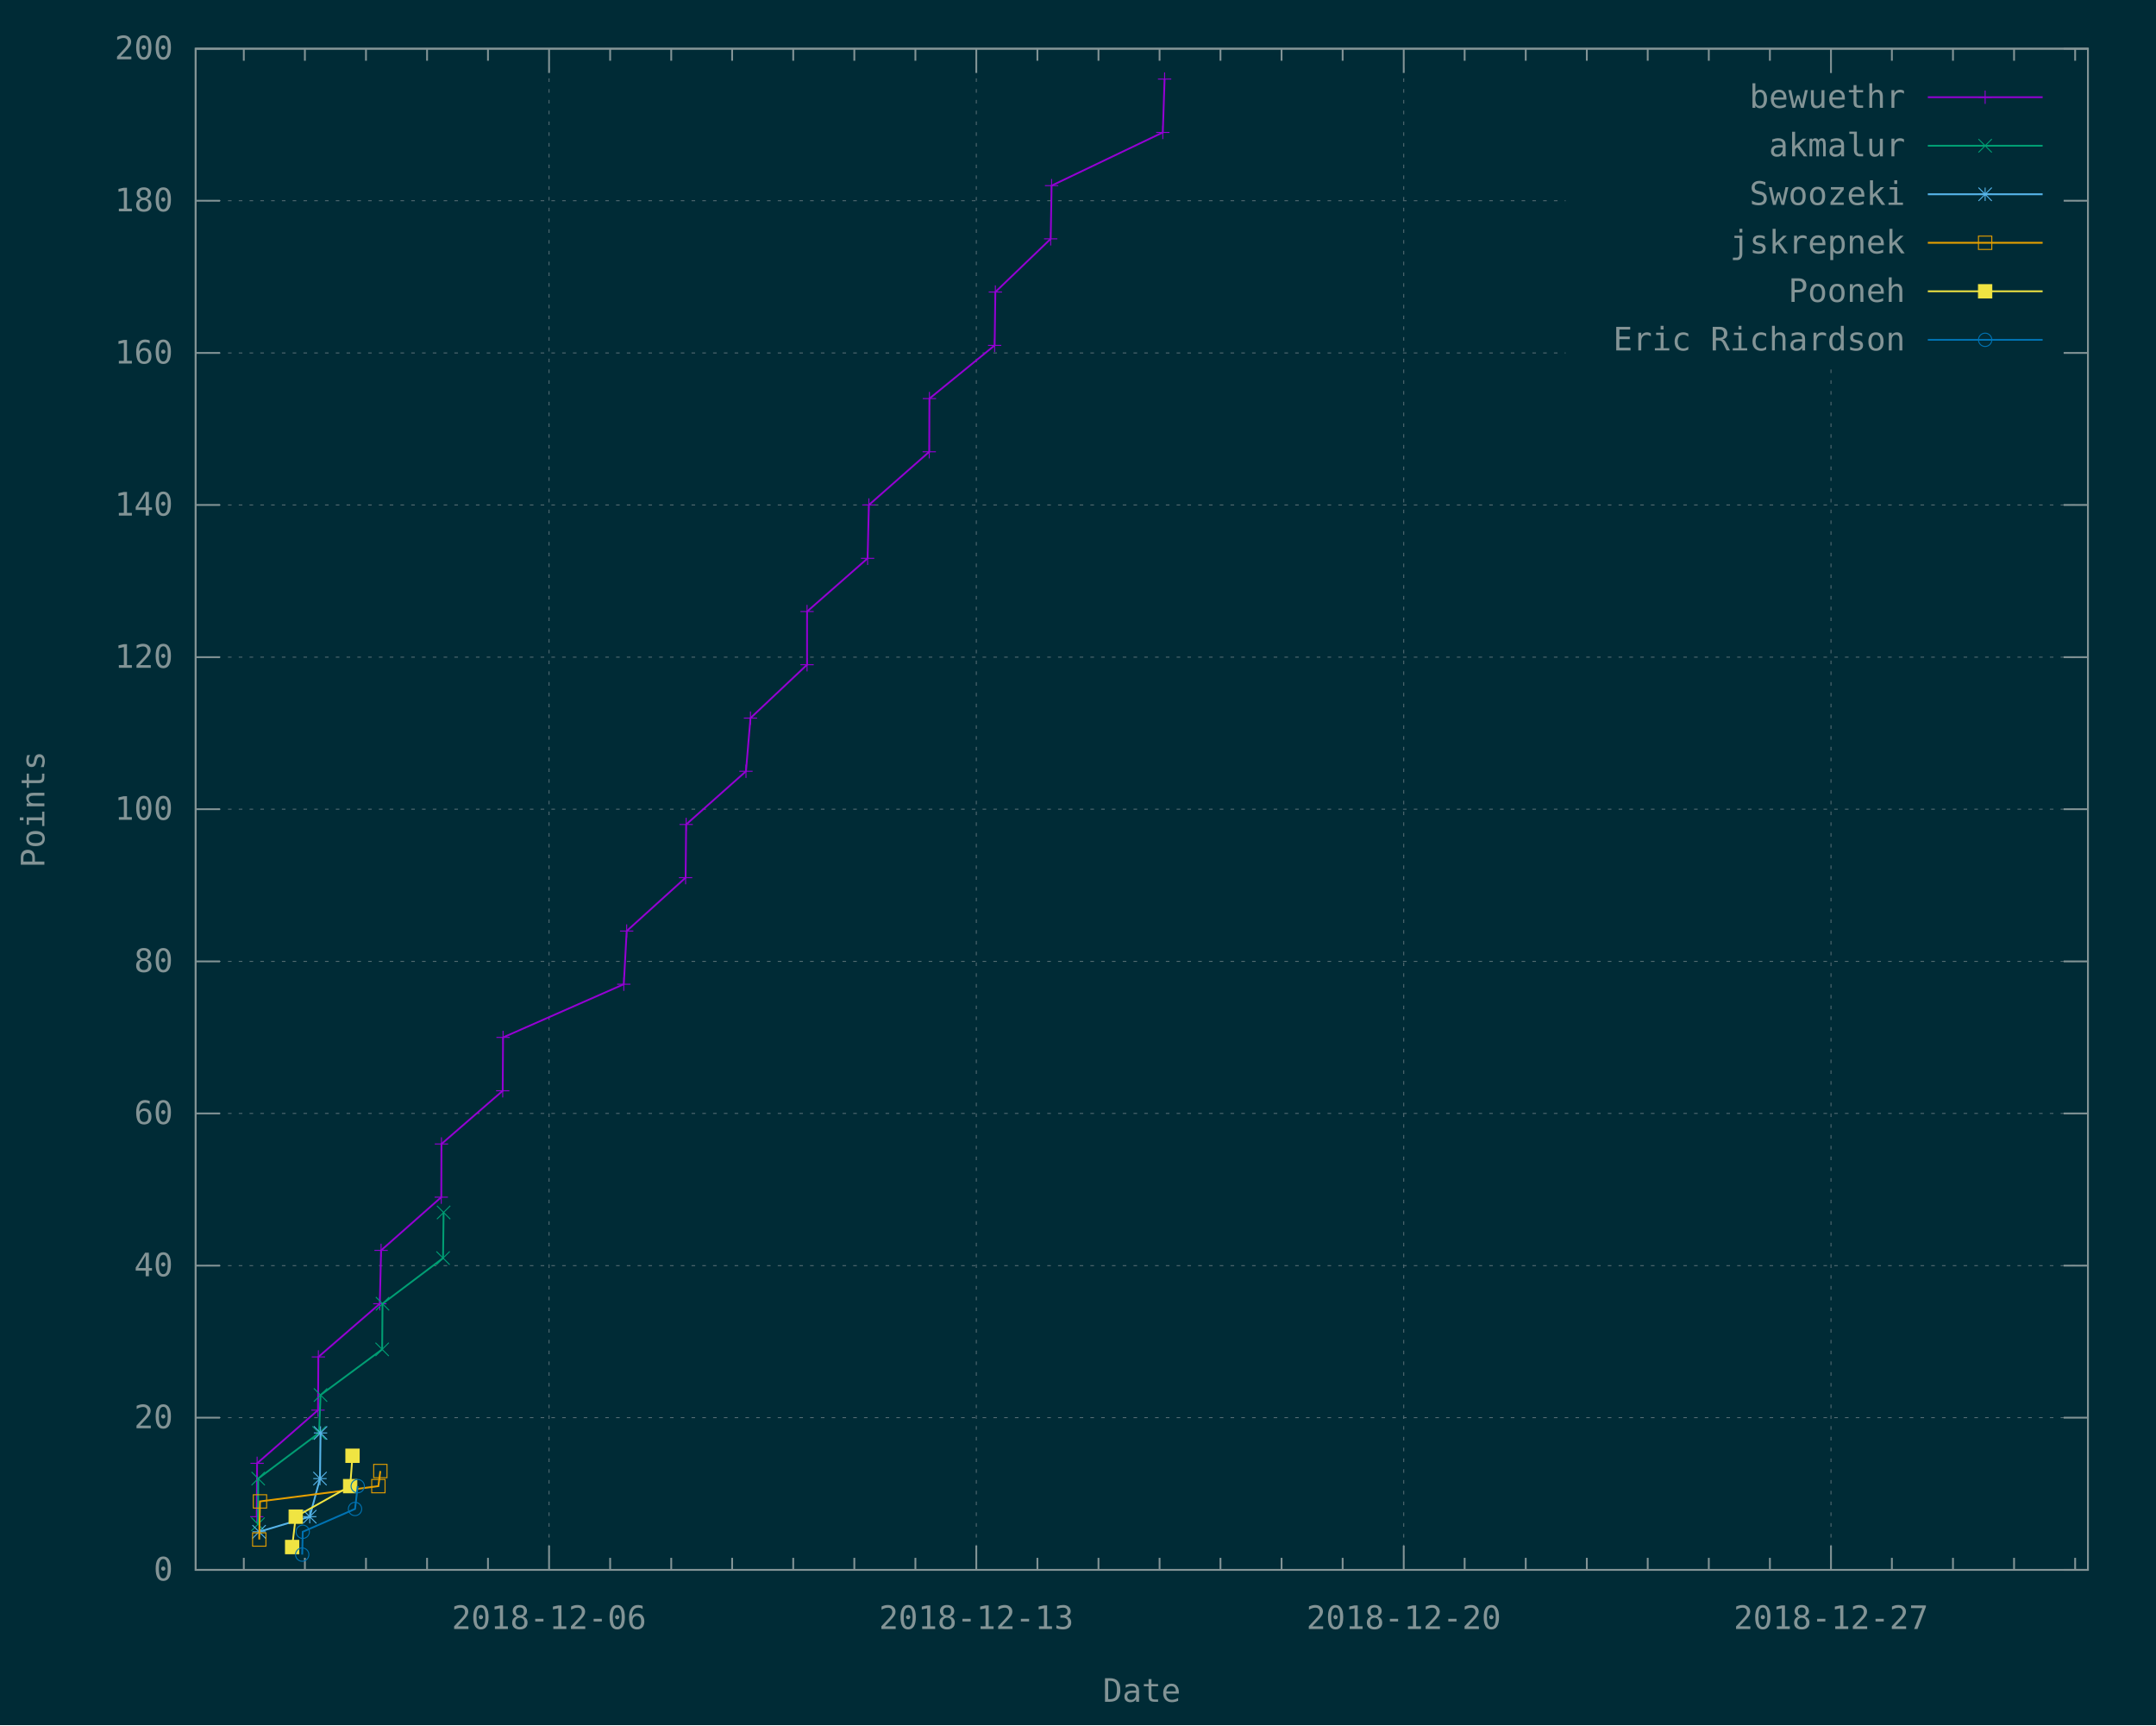
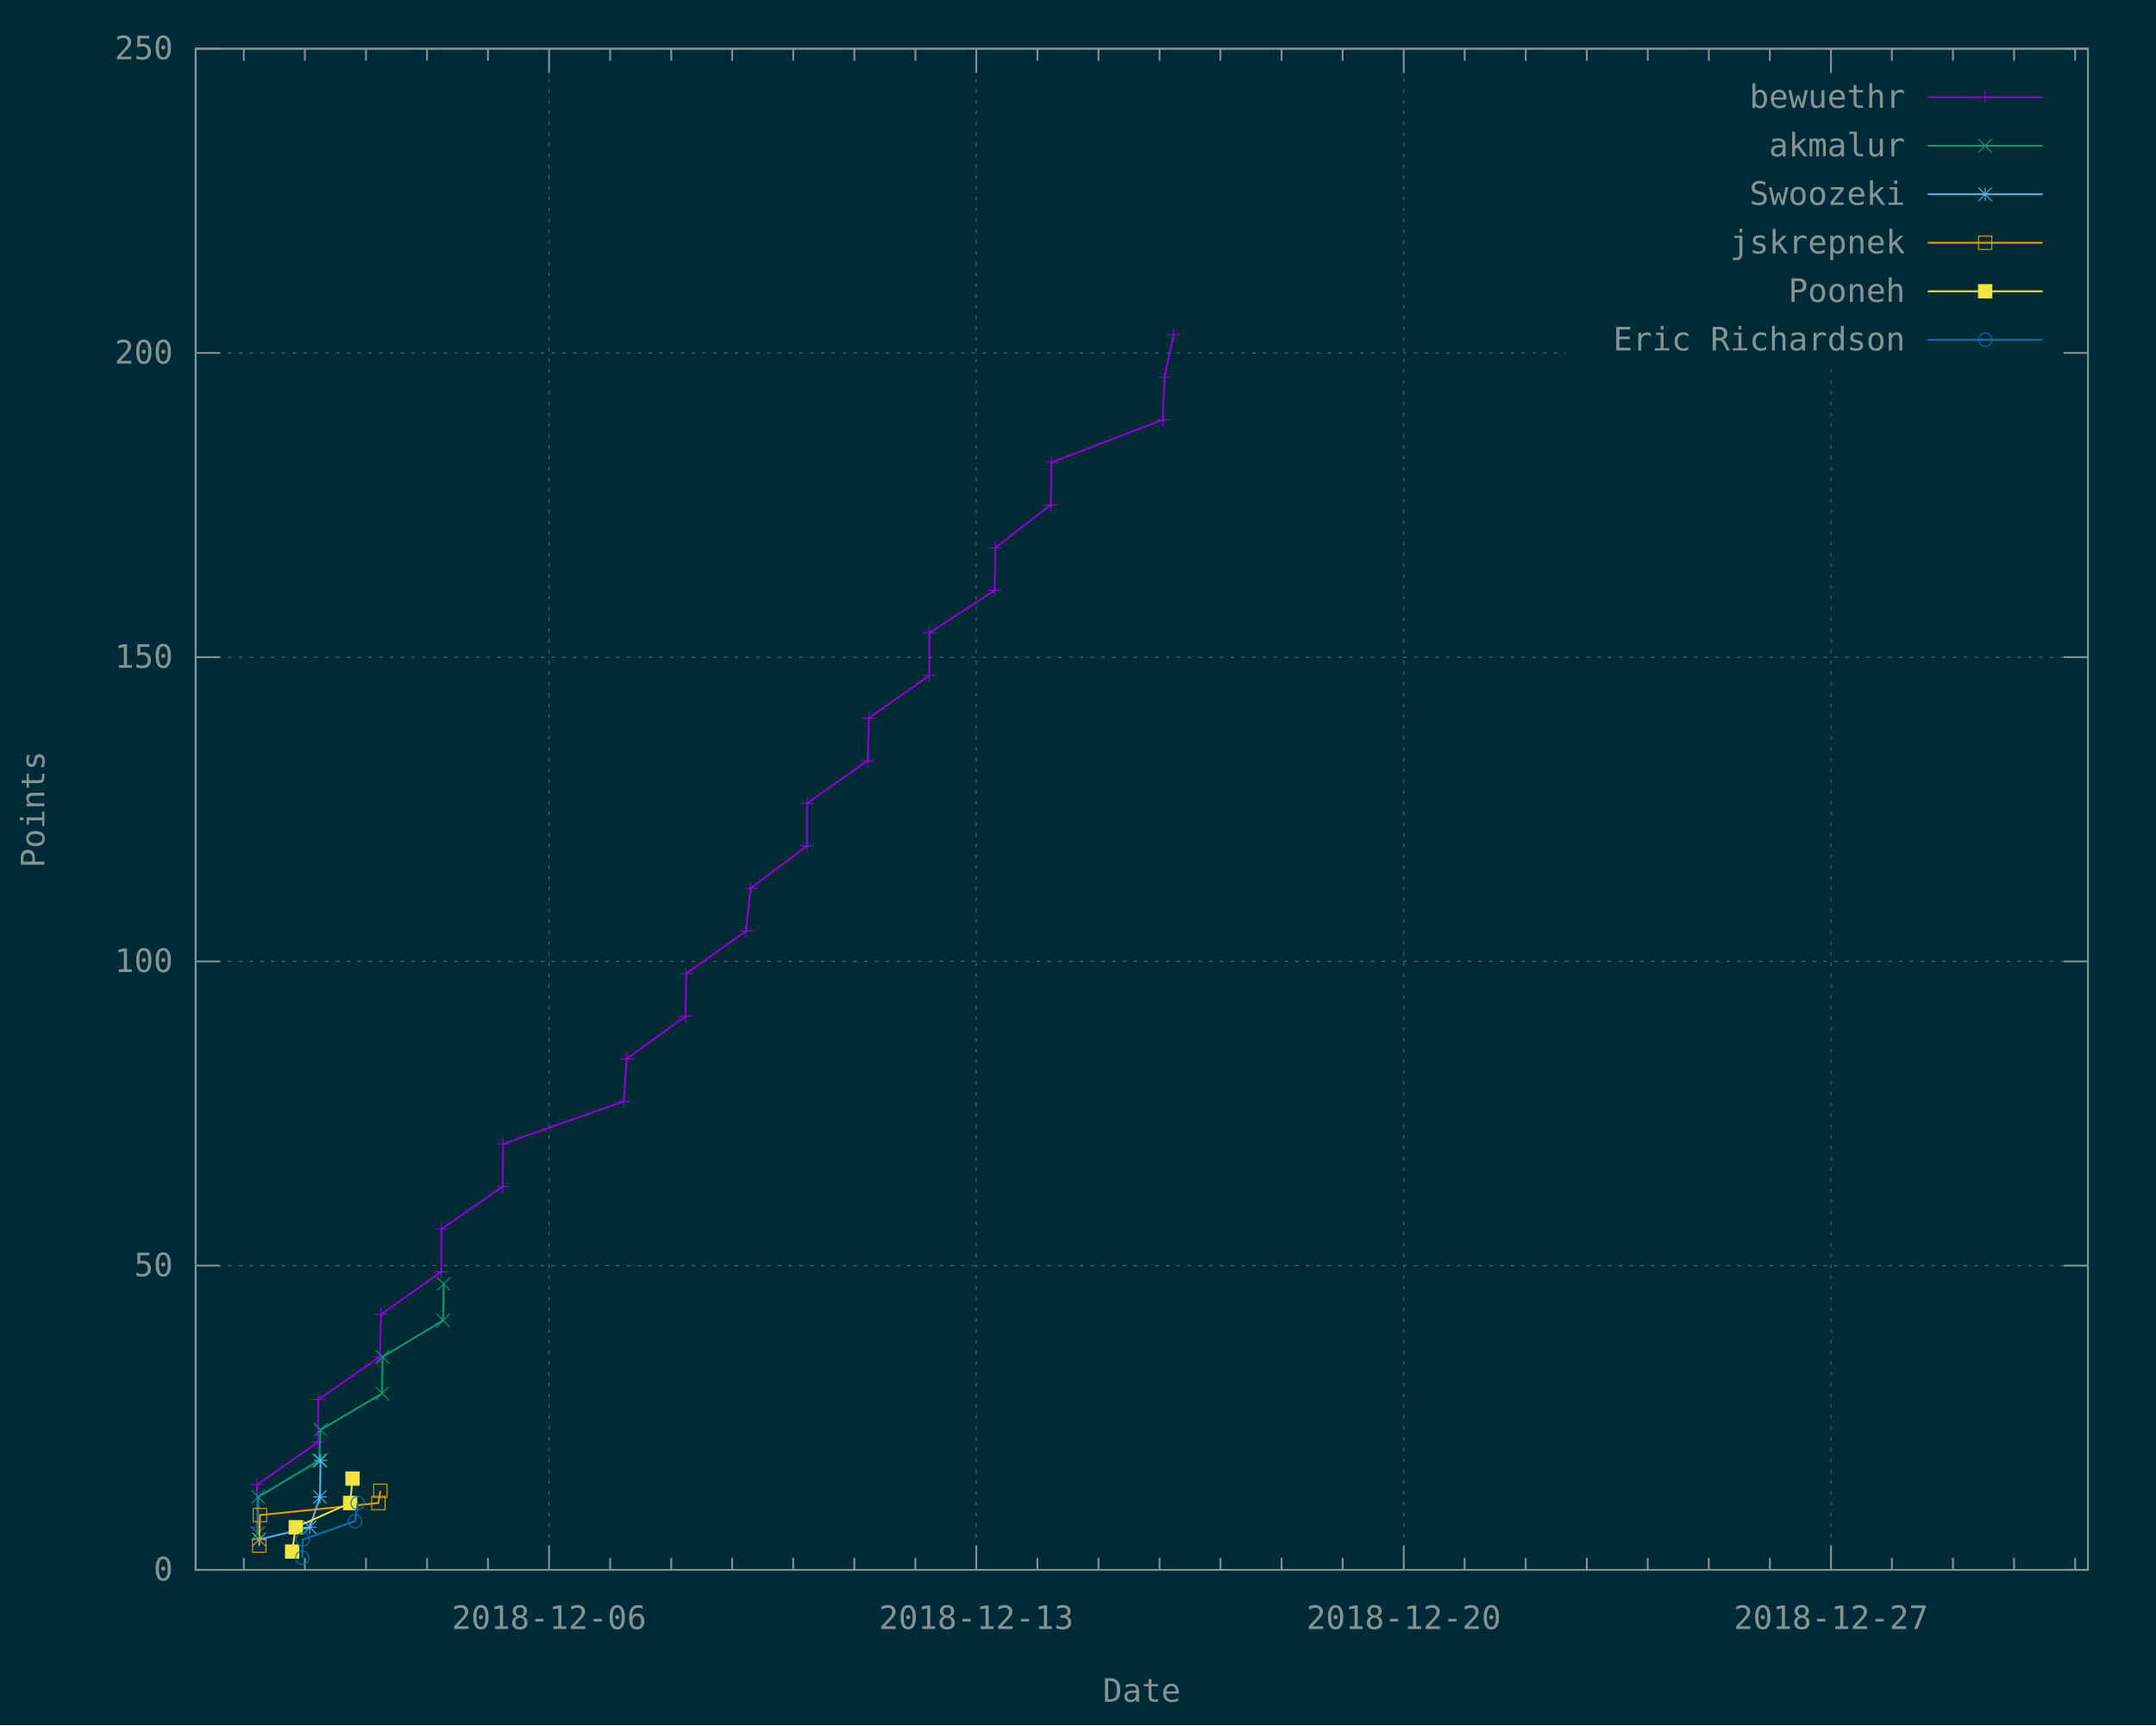
<svg xmlns="http://www.w3.org/2000/svg" xmlns:xlink="http://www.w3.org/1999/xlink" width="1200" height="960" viewBox="0 0 1200 960">
  <g id="gnuplot_canvas">
    <rect x="0" y="0" width="1200" height="960" fill="#002b36" />
    <defs>
      <circle id="gpDot" r="0.5" stroke-width="0.5" />
      <path id="gpPt0" stroke-width="0.148" stroke="currentColor" d="M-1,0 h2 M0,-1 v2" />
      <path id="gpPt1" stroke-width="0.148" stroke="currentColor" d="M-1,-1 L1,1 M1,-1 L-1,1" />
      <path id="gpPt2" stroke-width="0.148" stroke="currentColor" d="M-1,0 L1,0 M0,-1 L0,1 M-1,-1 L1,1 M-1,1 L1,-1" />
      <rect id="gpPt3" stroke-width="0.148" stroke="currentColor" x="-1" y="-1" width="2" height="2" />
      <rect id="gpPt4" stroke-width="0.148" stroke="currentColor" fill="currentColor" x="-1" y="-1" width="2" height="2" />
      <circle id="gpPt5" stroke-width="0.148" stroke="currentColor" cx="0" cy="0" r="1" />
      <use xlink:href="#gpPt5" id="gpPt6" fill="currentColor" stroke="none" />
      <path id="gpPt7" stroke-width="0.148" stroke="currentColor" d="M0,-1.33 L-1.33,0.67 L1.33,0.67 z" />
      <use xlink:href="#gpPt7" id="gpPt8" fill="currentColor" stroke="none" />
      <use xlink:href="#gpPt7" id="gpPt9" stroke="currentColor" transform="rotate(180)" />
      <use xlink:href="#gpPt9" id="gpPt10" fill="currentColor" stroke="none" />
      <use xlink:href="#gpPt3" id="gpPt11" stroke="currentColor" transform="rotate(45)" />
      <use xlink:href="#gpPt11" id="gpPt12" fill="currentColor" stroke="none" />
      <path id="gpPt13" stroke-width="0.148" stroke="currentColor" d="M0,1.330 L1.265,0.411 L0.782,-1.067 L-0.782,-1.076 L-1.265,0.411 z" />
      <use xlink:href="#gpPt13" id="gpPt14" fill="currentColor" stroke="none" />
      <filter id="textbox" filterUnits="objectBoundingBox" x="0" y="0" height="1" width="1">
        <feFlood flood-color="#002B36" flood-opacity="1" result="bgnd" />
        <feComposite in="SourceGraphic" in2="bgnd" operator="atop" />
      </filter>
      <filter id="greybox" filterUnits="objectBoundingBox" x="0" y="0" height="1" width="1">
        <feFlood flood-color="lightgrey" flood-opacity="1" result="grey" />
        <feComposite in="SourceGraphic" in2="grey" operator="atop" />
      </filter>
    </defs>
    <g fill="none" color="#002B36" stroke="currentColor" stroke-width="1.00" stroke-linecap="butt" stroke-linejoin="miter">
</g>
    <g fill="none" color="black" stroke="currentColor" stroke-width="1.00" stroke-linecap="butt" stroke-linejoin="miter">
</g>
    <g fill="none" color="black" stroke="rgb(131, 148, 150)" stroke-width="0.50" stroke-linecap="butt" stroke-linejoin="miter">
</g>
    <g fill="none" color="gray" stroke="currentColor" stroke-width="0.50" stroke-linecap="butt" stroke-linejoin="miter">
      <path stroke="rgb( 88, 110, 117)" stroke-dasharray="2,4" class="gridline" d="M108.9,873.6 L1162.1,873.6  " />
    </g>
    <g fill="none" color="gray" stroke="rgb( 88, 110, 117)" stroke-width="1.00" stroke-linecap="butt" stroke-linejoin="miter">
</g>
    <g fill="none" color="black" stroke="currentColor" stroke-width="1.00" stroke-linecap="butt" stroke-linejoin="miter">
      <path stroke="rgb(131, 148, 150)" d="M108.9,873.6 L122.4,873.6 M1162.1,873.6 L1148.6,873.6  " />
      <g transform="translate(96.3,879.5)" stroke="none" fill="rgb(131,148,150)" font-family="Inconsolata" font-size="18.00" text-anchor="end">
        <text>
          <tspan font-family="Inconsolata"> 0</tspan>
        </text>
      </g>
    </g>
    <g fill="none" color="black" stroke="currentColor" stroke-width="1.00" stroke-linecap="butt" stroke-linejoin="miter">
</g>
    <g fill="none" color="black" stroke="rgb(131, 148, 150)" stroke-width="0.50" stroke-linecap="butt" stroke-linejoin="miter">
</g>
    <g fill="none" color="gray" stroke="currentColor" stroke-width="0.50" stroke-linecap="butt" stroke-linejoin="miter">
-       <path stroke="rgb( 88, 110, 117)" stroke-dasharray="2,4" class="gridline" d="M108.9,788.9 L1162.1,788.9  " />
-     </g>
-     <g fill="none" color="gray" stroke="rgb( 88, 110, 117)" stroke-width="1.00" stroke-linecap="butt" stroke-linejoin="miter">
- </g>
-     <g fill="none" color="black" stroke="currentColor" stroke-width="1.00" stroke-linecap="butt" stroke-linejoin="miter">
-       <path stroke="rgb(131, 148, 150)" d="M108.9,788.9 L122.4,788.9 M1162.1,788.9 L1148.6,788.9  " />
-       <g transform="translate(96.3,794.8)" stroke="none" fill="rgb(131,148,150)" font-family="Inconsolata" font-size="18.00" text-anchor="end">
-         <text>
-           <tspan font-family="Inconsolata"> 20</tspan>
-         </text>
-       </g>
-     </g>
-     <g fill="none" color="black" stroke="currentColor" stroke-width="1.00" stroke-linecap="butt" stroke-linejoin="miter">
- </g>
-     <g fill="none" color="black" stroke="rgb(131, 148, 150)" stroke-width="0.50" stroke-linecap="butt" stroke-linejoin="miter">
- </g>
-     <g fill="none" color="gray" stroke="currentColor" stroke-width="0.50" stroke-linecap="butt" stroke-linejoin="miter">
      <path stroke="rgb( 88, 110, 117)" stroke-dasharray="2,4" class="gridline" d="M108.9,704.3 L1162.1,704.3  " />
    </g>
    <g fill="none" color="gray" stroke="rgb( 88, 110, 117)" stroke-width="1.00" stroke-linecap="butt" stroke-linejoin="miter">
</g>
    <g fill="none" color="black" stroke="currentColor" stroke-width="1.00" stroke-linecap="butt" stroke-linejoin="miter">
      <path stroke="rgb(131, 148, 150)" d="M108.9,704.3 L122.4,704.3 M1162.1,704.3 L1148.6,704.3  " />
      <g transform="translate(96.3,710.2)" stroke="none" fill="rgb(131,148,150)" font-family="Inconsolata" font-size="18.00" text-anchor="end">
        <text>
-           <tspan font-family="Inconsolata"> 40</tspan>
-         </text>
-       </g>
-     </g>
-     <g fill="none" color="black" stroke="currentColor" stroke-width="1.00" stroke-linecap="butt" stroke-linejoin="miter">
- </g>
-     <g fill="none" color="black" stroke="rgb(131, 148, 150)" stroke-width="0.50" stroke-linecap="butt" stroke-linejoin="miter">
- </g>
-     <g fill="none" color="gray" stroke="currentColor" stroke-width="0.50" stroke-linecap="butt" stroke-linejoin="miter">
-       <path stroke="rgb( 88, 110, 117)" stroke-dasharray="2,4" class="gridline" d="M108.9,619.6 L1162.1,619.6  " />
-     </g>
-     <g fill="none" color="gray" stroke="rgb( 88, 110, 117)" stroke-width="1.00" stroke-linecap="butt" stroke-linejoin="miter">
- </g>
-     <g fill="none" color="black" stroke="currentColor" stroke-width="1.00" stroke-linecap="butt" stroke-linejoin="miter">
-       <path stroke="rgb(131, 148, 150)" d="M108.9,619.6 L122.4,619.6 M1162.1,619.6 L1148.6,619.6  " />
-       <g transform="translate(96.3,625.5)" stroke="none" fill="rgb(131,148,150)" font-family="Inconsolata" font-size="18.00" text-anchor="end">
-         <text>
-           <tspan font-family="Inconsolata"> 60</tspan>
+           <tspan font-family="Inconsolata"> 50</tspan>
        </text>
      </g>
    </g>
    <g fill="none" color="black" stroke="currentColor" stroke-width="1.00" stroke-linecap="butt" stroke-linejoin="miter">
</g>
    <g fill="none" color="black" stroke="rgb(131, 148, 150)" stroke-width="0.50" stroke-linecap="butt" stroke-linejoin="miter">
</g>
    <g fill="none" color="gray" stroke="currentColor" stroke-width="0.50" stroke-linecap="butt" stroke-linejoin="miter">
      <path stroke="rgb( 88, 110, 117)" stroke-dasharray="2,4" class="gridline" d="M108.9,535.0 L1162.1,535.0  " />
    </g>
    <g fill="none" color="gray" stroke="rgb( 88, 110, 117)" stroke-width="1.00" stroke-linecap="butt" stroke-linejoin="miter">
</g>
    <g fill="none" color="black" stroke="currentColor" stroke-width="1.00" stroke-linecap="butt" stroke-linejoin="miter">
      <path stroke="rgb(131, 148, 150)" d="M108.9,535.0 L122.4,535.0 M1162.1,535.0 L1148.6,535.0  " />
      <g transform="translate(96.3,540.9)" stroke="none" fill="rgb(131,148,150)" font-family="Inconsolata" font-size="18.00" text-anchor="end">
        <text>
-           <tspan font-family="Inconsolata"> 80</tspan>
-         </text>
-       </g>
-     </g>
-     <g fill="none" color="black" stroke="currentColor" stroke-width="1.00" stroke-linecap="butt" stroke-linejoin="miter">
- </g>
-     <g fill="none" color="black" stroke="rgb(131, 148, 150)" stroke-width="0.50" stroke-linecap="butt" stroke-linejoin="miter">
- </g>
-     <g fill="none" color="gray" stroke="currentColor" stroke-width="0.50" stroke-linecap="butt" stroke-linejoin="miter">
-       <path stroke="rgb( 88, 110, 117)" stroke-dasharray="2,4" class="gridline" d="M108.9,450.3 L1162.1,450.3  " />
-     </g>
-     <g fill="none" color="gray" stroke="rgb( 88, 110, 117)" stroke-width="1.00" stroke-linecap="butt" stroke-linejoin="miter">
- </g>
-     <g fill="none" color="black" stroke="currentColor" stroke-width="1.00" stroke-linecap="butt" stroke-linejoin="miter">
-       <path stroke="rgb(131, 148, 150)" d="M108.9,450.3 L122.4,450.3 M1162.1,450.3 L1148.6,450.3  " />
-       <g transform="translate(96.3,456.2)" stroke="none" fill="rgb(131,148,150)" font-family="Inconsolata" font-size="18.00" text-anchor="end">
-         <text>
          <tspan font-family="Inconsolata"> 100</tspan>
        </text>
      </g>
    </g>
    <g fill="none" color="black" stroke="currentColor" stroke-width="1.00" stroke-linecap="butt" stroke-linejoin="miter">
</g>
    <g fill="none" color="black" stroke="rgb(131, 148, 150)" stroke-width="0.50" stroke-linecap="butt" stroke-linejoin="miter">
</g>
    <g fill="none" color="gray" stroke="currentColor" stroke-width="0.50" stroke-linecap="butt" stroke-linejoin="miter">
      <path stroke="rgb( 88, 110, 117)" stroke-dasharray="2,4" class="gridline" d="M108.9,365.7 L1162.1,365.7  " />
    </g>
    <g fill="none" color="gray" stroke="rgb( 88, 110, 117)" stroke-width="1.00" stroke-linecap="butt" stroke-linejoin="miter">
</g>
    <g fill="none" color="black" stroke="currentColor" stroke-width="1.00" stroke-linecap="butt" stroke-linejoin="miter">
      <path stroke="rgb(131, 148, 150)" d="M108.9,365.7 L122.4,365.7 M1162.1,365.7 L1148.6,365.7  " />
      <g transform="translate(96.3,371.6)" stroke="none" fill="rgb(131,148,150)" font-family="Inconsolata" font-size="18.00" text-anchor="end">
        <text>
-           <tspan font-family="Inconsolata"> 120</tspan>
-         </text>
-       </g>
-     </g>
-     <g fill="none" color="black" stroke="currentColor" stroke-width="1.00" stroke-linecap="butt" stroke-linejoin="miter">
- </g>
-     <g fill="none" color="black" stroke="rgb(131, 148, 150)" stroke-width="0.50" stroke-linecap="butt" stroke-linejoin="miter">
- </g>
-     <g fill="none" color="gray" stroke="currentColor" stroke-width="0.50" stroke-linecap="butt" stroke-linejoin="miter">
-       <path stroke="rgb( 88, 110, 117)" stroke-dasharray="2,4" class="gridline" d="M108.9,281.0 L1162.1,281.0  " />
-     </g>
-     <g fill="none" color="gray" stroke="rgb( 88, 110, 117)" stroke-width="1.00" stroke-linecap="butt" stroke-linejoin="miter">
- </g>
-     <g fill="none" color="black" stroke="currentColor" stroke-width="1.00" stroke-linecap="butt" stroke-linejoin="miter">
-       <path stroke="rgb(131, 148, 150)" d="M108.9,281.0 L122.4,281.0 M1162.1,281.0 L1148.6,281.0  " />
-       <g transform="translate(96.3,286.9)" stroke="none" fill="rgb(131,148,150)" font-family="Inconsolata" font-size="18.00" text-anchor="end">
-         <text>
-           <tspan font-family="Inconsolata"> 140</tspan>
+           <tspan font-family="Inconsolata"> 150</tspan>
        </text>
      </g>
    </g>
    <g fill="none" color="black" stroke="currentColor" stroke-width="1.00" stroke-linecap="butt" stroke-linejoin="miter">
</g>
    <g fill="none" color="black" stroke="rgb(131, 148, 150)" stroke-width="0.50" stroke-linecap="butt" stroke-linejoin="miter">
</g>
    <g fill="none" color="gray" stroke="currentColor" stroke-width="0.50" stroke-linecap="butt" stroke-linejoin="miter">
      <path stroke="rgb( 88, 110, 117)" stroke-dasharray="2,4" class="gridline" d="M108.9,196.4 L871.4,196.4 M1149.5,196.4 L1162.1,196.4  " />
    </g>
    <g fill="none" color="gray" stroke="rgb( 88, 110, 117)" stroke-width="1.00" stroke-linecap="butt" stroke-linejoin="miter">
</g>
    <g fill="none" color="black" stroke="currentColor" stroke-width="1.00" stroke-linecap="butt" stroke-linejoin="miter">
      <path stroke="rgb(131, 148, 150)" d="M108.9,196.4 L122.4,196.4 M1162.1,196.4 L1148.6,196.4  " />
      <g transform="translate(96.3,202.3)" stroke="none" fill="rgb(131,148,150)" font-family="Inconsolata" font-size="18.00" text-anchor="end">
        <text>
-           <tspan font-family="Inconsolata"> 160</tspan>
-         </text>
-       </g>
-     </g>
-     <g fill="none" color="black" stroke="currentColor" stroke-width="1.00" stroke-linecap="butt" stroke-linejoin="miter">
- </g>
-     <g fill="none" color="black" stroke="rgb(131, 148, 150)" stroke-width="0.50" stroke-linecap="butt" stroke-linejoin="miter">
- </g>
-     <g fill="none" color="gray" stroke="currentColor" stroke-width="0.50" stroke-linecap="butt" stroke-linejoin="miter">
-       <path stroke="rgb( 88, 110, 117)" stroke-dasharray="2,4" class="gridline" d="M108.9,111.7 L871.4,111.7 M1149.5,111.7 L1162.1,111.7  " />
-     </g>
-     <g fill="none" color="gray" stroke="rgb( 88, 110, 117)" stroke-width="1.00" stroke-linecap="butt" stroke-linejoin="miter">
- </g>
-     <g fill="none" color="black" stroke="currentColor" stroke-width="1.00" stroke-linecap="butt" stroke-linejoin="miter">
-       <path stroke="rgb(131, 148, 150)" d="M108.9,111.7 L122.4,111.7 M1162.1,111.7 L1148.6,111.7  " />
-       <g transform="translate(96.3,117.6)" stroke="none" fill="rgb(131,148,150)" font-family="Inconsolata" font-size="18.00" text-anchor="end">
-         <text>
-           <tspan font-family="Inconsolata"> 180</tspan>
+           <tspan font-family="Inconsolata"> 200</tspan>
        </text>
      </g>
    </g>
    <g fill="none" color="black" stroke="currentColor" stroke-width="1.00" stroke-linecap="butt" stroke-linejoin="miter">
</g>
    <g fill="none" color="black" stroke="rgb(131, 148, 150)" stroke-width="0.50" stroke-linecap="butt" stroke-linejoin="miter">
</g>
    <g fill="none" color="gray" stroke="currentColor" stroke-width="0.50" stroke-linecap="butt" stroke-linejoin="miter">
      <path stroke="rgb( 88, 110, 117)" stroke-dasharray="2,4" class="gridline" d="M108.9,27.1 L1162.1,27.1  " />
    </g>
    <g fill="none" color="gray" stroke="rgb( 88, 110, 117)" stroke-width="1.00" stroke-linecap="butt" stroke-linejoin="miter">
</g>
    <g fill="none" color="black" stroke="currentColor" stroke-width="1.00" stroke-linecap="butt" stroke-linejoin="miter">
      <path stroke="rgb(131, 148, 150)" d="M108.9,27.1 L122.4,27.1 M1162.1,27.1 L1148.6,27.1  " />
      <g transform="translate(96.3,33.0)" stroke="none" fill="rgb(131,148,150)" font-family="Inconsolata" font-size="18.00" text-anchor="end">
        <text>
-           <tspan font-family="Inconsolata"> 200</tspan>
+           <tspan font-family="Inconsolata"> 250</tspan>
        </text>
      </g>
    </g>
    <g fill="none" color="black" stroke="currentColor" stroke-width="1.00" stroke-linecap="butt" stroke-linejoin="miter">
      <path stroke="rgb(131, 148, 150)" d="M135.7,873.6 L135.7,866.9 M135.7,27.1 L135.7,33.8 M169.7,873.6 L169.7,866.9 M169.7,27.1 L169.7,33.8   M203.7,873.6 L203.7,866.9 M203.7,27.1 L203.7,33.8 M237.7,873.6 L237.7,866.9 M237.7,27.1 L237.7,33.8   M271.6,873.6 L271.6,866.9 M271.6,27.1 L271.6,33.8  " />
    </g>
    <g fill="none" color="black" stroke="rgb(131, 148, 150)" stroke-width="0.50" stroke-linecap="butt" stroke-linejoin="miter">
</g>
    <g fill="none" color="gray" stroke="currentColor" stroke-width="0.50" stroke-linecap="butt" stroke-linejoin="miter">
      <path stroke="rgb( 88, 110, 117)" stroke-dasharray="2,4" class="gridline" d="M305.6,873.6 L305.6,27.1  " />
    </g>
    <g fill="none" color="gray" stroke="rgb( 88, 110, 117)" stroke-width="1.00" stroke-linecap="butt" stroke-linejoin="miter">
</g>
    <g fill="none" color="black" stroke="currentColor" stroke-width="1.00" stroke-linecap="butt" stroke-linejoin="miter">
      <path stroke="rgb(131, 148, 150)" d="M305.6,873.6 L305.6,860.1 M305.6,27.1 L305.6,40.6  " />
      <g transform="translate(305.6,906.5)" stroke="none" fill="rgb(131,148,150)" font-family="Inconsolata" font-size="18.00" text-anchor="middle">
        <text>
          <tspan font-family="Inconsolata">2018-12-06</tspan>
        </text>
      </g>
    </g>
    <g fill="none" color="black" stroke="currentColor" stroke-width="1.00" stroke-linecap="butt" stroke-linejoin="miter">
      <path stroke="rgb(131, 148, 150)" d="M339.6,873.6 L339.6,866.9 M339.6,27.1 L339.6,33.8 M373.6,873.6 L373.6,866.9 M373.6,27.1 L373.6,33.8   M407.5,873.6 L407.5,866.9 M407.5,27.1 L407.5,33.8 M441.5,873.6 L441.5,866.9 M441.5,27.1 L441.5,33.8   M475.5,873.6 L475.5,866.9 M475.5,27.1 L475.5,33.8 M509.5,873.6 L509.5,866.9 M509.5,27.1 L509.5,33.8    " />
    </g>
    <g fill="none" color="black" stroke="rgb(131, 148, 150)" stroke-width="0.50" stroke-linecap="butt" stroke-linejoin="miter">
</g>
    <g fill="none" color="gray" stroke="currentColor" stroke-width="0.50" stroke-linecap="butt" stroke-linejoin="miter">
      <path stroke="rgb( 88, 110, 117)" stroke-dasharray="2,4" class="gridline" d="M543.4,873.6 L543.4,27.1  " />
    </g>
    <g fill="none" color="gray" stroke="rgb( 88, 110, 117)" stroke-width="1.00" stroke-linecap="butt" stroke-linejoin="miter">
</g>
    <g fill="none" color="black" stroke="currentColor" stroke-width="1.00" stroke-linecap="butt" stroke-linejoin="miter">
      <path stroke="rgb(131, 148, 150)" d="M543.4,873.6 L543.4,860.1 M543.4,27.1 L543.4,40.6  " />
      <g transform="translate(543.4,906.5)" stroke="none" fill="rgb(131,148,150)" font-family="Inconsolata" font-size="18.00" text-anchor="middle">
        <text>
          <tspan font-family="Inconsolata">2018-12-13</tspan>
        </text>
      </g>
    </g>
    <g fill="none" color="black" stroke="currentColor" stroke-width="1.00" stroke-linecap="butt" stroke-linejoin="miter">
      <path stroke="rgb(131, 148, 150)" d="M577.4,873.6 L577.4,866.9 M577.4,27.1 L577.4,33.8 M611.4,873.6 L611.4,866.9 M611.4,27.1 L611.4,33.8   M645.4,873.6 L645.4,866.9 M645.4,27.1 L645.4,33.8 M679.3,873.6 L679.3,866.9 M679.3,27.1 L679.3,33.8   M713.3,873.6 L713.3,866.9 M713.3,27.1 L713.3,33.8 M747.3,873.6 L747.3,866.9 M747.3,27.1 L747.3,33.8    " />
    </g>
    <g fill="none" color="black" stroke="rgb(131, 148, 150)" stroke-width="0.50" stroke-linecap="butt" stroke-linejoin="miter">
</g>
    <g fill="none" color="gray" stroke="currentColor" stroke-width="0.50" stroke-linecap="butt" stroke-linejoin="miter">
      <path stroke="rgb( 88, 110, 117)" stroke-dasharray="2,4" class="gridline" d="M781.3,873.6 L781.3,27.1  " />
    </g>
    <g fill="none" color="gray" stroke="rgb( 88, 110, 117)" stroke-width="1.00" stroke-linecap="butt" stroke-linejoin="miter">
</g>
    <g fill="none" color="black" stroke="currentColor" stroke-width="1.00" stroke-linecap="butt" stroke-linejoin="miter">
      <path stroke="rgb(131, 148, 150)" d="M781.3,873.6 L781.3,860.1 M781.3,27.1 L781.3,40.6  " />
      <g transform="translate(781.3,906.5)" stroke="none" fill="rgb(131,148,150)" font-family="Inconsolata" font-size="18.00" text-anchor="middle">
        <text>
          <tspan font-family="Inconsolata">2018-12-20</tspan>
        </text>
      </g>
    </g>
    <g fill="none" color="black" stroke="currentColor" stroke-width="1.00" stroke-linecap="butt" stroke-linejoin="miter">
      <path stroke="rgb(131, 148, 150)" d="M815.2,873.6 L815.2,866.9 M815.2,27.1 L815.2,33.8 M849.2,873.6 L849.2,866.9 M849.2,27.1 L849.2,33.8   M883.2,873.6 L883.2,866.9 M883.2,27.1 L883.2,33.8 M917.1,873.6 L917.1,866.9 M917.1,27.1 L917.1,33.8   M951.1,873.6 L951.1,866.9 M951.1,27.1 L951.1,33.8 M985.1,873.6 L985.1,866.9 M985.1,27.1 L985.1,33.8    " />
    </g>
    <g fill="none" color="black" stroke="rgb(131, 148, 150)" stroke-width="0.50" stroke-linecap="butt" stroke-linejoin="miter">
</g>
    <g fill="none" color="gray" stroke="currentColor" stroke-width="0.50" stroke-linecap="butt" stroke-linejoin="miter">
      <path stroke="rgb( 88, 110, 117)" stroke-dasharray="2,4" class="gridline" d="M1019.1,873.6 L1019.1,202.6 M1019.1,40.6 L1019.1,27.1  " />
    </g>
    <g fill="none" color="gray" stroke="rgb( 88, 110, 117)" stroke-width="1.00" stroke-linecap="butt" stroke-linejoin="miter">
</g>
    <g fill="none" color="black" stroke="currentColor" stroke-width="1.00" stroke-linecap="butt" stroke-linejoin="miter">
      <path stroke="rgb(131, 148, 150)" d="M1019.1,873.6 L1019.1,860.1 M1019.1,27.1 L1019.1,40.6  " />
      <g transform="translate(1019.1,906.5)" stroke="none" fill="rgb(131,148,150)" font-family="Inconsolata" font-size="18.00" text-anchor="middle">
        <text>
          <tspan font-family="Inconsolata">2018-12-27</tspan>
        </text>
      </g>
    </g>
    <g fill="none" color="black" stroke="currentColor" stroke-width="1.00" stroke-linecap="butt" stroke-linejoin="miter">
      <path stroke="rgb(131, 148, 150)" d="M1053.0,873.6 L1053.0,866.9 M1053.0,27.1 L1053.0,33.8 M1087.0,873.6 L1087.0,866.9 M1087.0,27.1 L1087.0,33.8   M1121.0,873.6 L1121.0,866.9 M1121.0,27.1 L1121.0,33.8 M1155.0,873.6 L1155.0,866.9 M1155.0,27.1 L1155.0,33.8    " />
    </g>
    <g fill="none" color="black" stroke="currentColor" stroke-width="1.00" stroke-linecap="butt" stroke-linejoin="miter">
      <path stroke="rgb(131, 148, 150)" d="M108.9,27.1 L108.9,873.6 L1162.1,873.6 L1162.1,27.1 L108.9,27.1 Z  " />
    </g>
    <g fill="none" color="black" stroke="currentColor" stroke-width="1.00" stroke-linecap="butt" stroke-linejoin="miter">
      <g transform="translate(24.7,450.4) rotate(270)" stroke="none" fill="rgb(131,148,150)" font-family="Inconsolata" font-size="18.00" text-anchor="middle">
        <text>
          <tspan font-family="Inconsolata">Points</tspan>
        </text>
      </g>
    </g>
    <g fill="none" color="black" stroke="currentColor" stroke-width="1.00" stroke-linecap="butt" stroke-linejoin="miter">
      <g transform="translate(635.5,947.0)" stroke="none" fill="rgb(131,148,150)" font-family="Inconsolata" font-size="18.00" text-anchor="middle">
        <text>
          <tspan font-family="Inconsolata">Date</tspan>
        </text>
      </g>
    </g>
    <g fill="none" color="black" stroke="currentColor" stroke-width="1.00" stroke-linecap="butt" stroke-linejoin="miter">
</g>
    <g id="gnuplot_plot_1">
      <g fill="none" color="black" stroke="currentColor" stroke-width="1.00" stroke-linecap="butt" stroke-linejoin="miter">
        <g transform="translate(1060.4,60.0)" stroke="none" fill="rgb(131,148,150)" font-family="Inconsolata" font-size="18.00" text-anchor="end">
          <text>
            <tspan font-family="Inconsolata">bewuethr</tspan>
          </text>
        </g>
      </g>
      <g fill="none" color="black" stroke="currentColor" stroke-width="1.00" stroke-linecap="butt" stroke-linejoin="miter">
-         <path stroke="rgb(148,   0, 211)" d="M1073.0,54.1 L1136.9,54.1 M142.9,844.0 L143.1,814.3 L177.0,784.7 L177.2,755.1 L211.4,725.5 L212.1,695.8   L245.6,666.2 L245.7,636.6 L279.8,607.0 L280.0,577.3 L347.2,547.7 L348.8,518.1 L381.6,488.4 L381.9,458.8   L415.2,429.2 L417.7,399.6 L449.2,369.9 L449.2,340.3 L482.9,310.7 L483.6,281.0 L517.2,251.4 L517.3,221.8   L553.6,192.2 L554.0,162.5 L584.8,132.9 L585.3,103.3 L647.2,73.7 L648.2,44.0  " />
-         <use xlink:href="#gpPt0" transform="translate(142.9,844.0) scale(3.71)" color="rgb(148,   0, 211)" />
-         <use xlink:href="#gpPt0" transform="translate(143.1,814.3) scale(3.71)" color="rgb(148,   0, 211)" />
-         <use xlink:href="#gpPt0" transform="translate(177.0,784.7) scale(3.71)" color="rgb(148,   0, 211)" />
-         <use xlink:href="#gpPt0" transform="translate(177.2,755.1) scale(3.71)" color="rgb(148,   0, 211)" />
-         <use xlink:href="#gpPt0" transform="translate(211.4,725.5) scale(3.71)" color="rgb(148,   0, 211)" />
-         <use xlink:href="#gpPt0" transform="translate(212.1,695.8) scale(3.71)" color="rgb(148,   0, 211)" />
-         <use xlink:href="#gpPt0" transform="translate(245.6,666.2) scale(3.71)" color="rgb(148,   0, 211)" />
-         <use xlink:href="#gpPt0" transform="translate(245.7,636.6) scale(3.71)" color="rgb(148,   0, 211)" />
-         <use xlink:href="#gpPt0" transform="translate(279.8,607.0) scale(3.71)" color="rgb(148,   0, 211)" />
-         <use xlink:href="#gpPt0" transform="translate(280.0,577.3) scale(3.71)" color="rgb(148,   0, 211)" />
-         <use xlink:href="#gpPt0" transform="translate(347.2,547.7) scale(3.71)" color="rgb(148,   0, 211)" />
-         <use xlink:href="#gpPt0" transform="translate(348.8,518.1) scale(3.71)" color="rgb(148,   0, 211)" />
-         <use xlink:href="#gpPt0" transform="translate(381.6,488.4) scale(3.71)" color="rgb(148,   0, 211)" />
-         <use xlink:href="#gpPt0" transform="translate(381.9,458.8) scale(3.71)" color="rgb(148,   0, 211)" />
-         <use xlink:href="#gpPt0" transform="translate(415.2,429.2) scale(3.71)" color="rgb(148,   0, 211)" />
-         <use xlink:href="#gpPt0" transform="translate(417.7,399.6) scale(3.71)" color="rgb(148,   0, 211)" />
-         <use xlink:href="#gpPt0" transform="translate(449.2,369.9) scale(3.71)" color="rgb(148,   0, 211)" />
-         <use xlink:href="#gpPt0" transform="translate(449.2,340.3) scale(3.71)" color="rgb(148,   0, 211)" />
-         <use xlink:href="#gpPt0" transform="translate(482.9,310.7) scale(3.71)" color="rgb(148,   0, 211)" />
-         <use xlink:href="#gpPt0" transform="translate(483.6,281.0) scale(3.71)" color="rgb(148,   0, 211)" />
-         <use xlink:href="#gpPt0" transform="translate(517.2,251.4) scale(3.71)" color="rgb(148,   0, 211)" />
-         <use xlink:href="#gpPt0" transform="translate(517.3,221.8) scale(3.71)" color="rgb(148,   0, 211)" />
-         <use xlink:href="#gpPt0" transform="translate(553.6,192.2) scale(3.71)" color="rgb(148,   0, 211)" />
-         <use xlink:href="#gpPt0" transform="translate(554.0,162.5) scale(3.71)" color="rgb(148,   0, 211)" />
-         <use xlink:href="#gpPt0" transform="translate(584.8,132.9) scale(3.71)" color="rgb(148,   0, 211)" />
-         <use xlink:href="#gpPt0" transform="translate(585.3,103.3) scale(3.71)" color="rgb(148,   0, 211)" />
-         <use xlink:href="#gpPt0" transform="translate(647.2,73.7) scale(3.71)" color="rgb(148,   0, 211)" />
-         <use xlink:href="#gpPt0" transform="translate(648.2,44.0) scale(3.71)" color="rgb(148,   0, 211)" />
+         <path stroke="rgb(148,   0, 211)" d="M1073.0,54.1 L1136.9,54.1 M142.9,849.9 L143.1,826.2 L177.0,802.5 L177.2,778.8 L211.4,755.1 L212.1,731.4   L245.6,707.7 L245.7,684.0 L279.8,660.3 L280.0,636.6 L347.2,612.9 L348.8,589.2 L381.6,565.5 L381.9,541.8   L415.2,518.1 L417.7,494.4 L449.2,470.7 L449.2,447.0 L482.9,423.3 L483.6,399.6 L517.2,375.9 L517.3,352.2   L553.6,328.5 L554.0,304.8 L584.8,281.0 L585.3,257.3 L647.2,233.6 L648.2,209.9 L653.2,186.2  " />
+         <use xlink:href="#gpPt0" transform="translate(142.9,849.9) scale(3.71)" color="rgb(148,   0, 211)" />
+         <use xlink:href="#gpPt0" transform="translate(143.1,826.2) scale(3.71)" color="rgb(148,   0, 211)" />
+         <use xlink:href="#gpPt0" transform="translate(177.0,802.5) scale(3.71)" color="rgb(148,   0, 211)" />
+         <use xlink:href="#gpPt0" transform="translate(177.2,778.8) scale(3.71)" color="rgb(148,   0, 211)" />
+         <use xlink:href="#gpPt0" transform="translate(211.4,755.1) scale(3.71)" color="rgb(148,   0, 211)" />
+         <use xlink:href="#gpPt0" transform="translate(212.1,731.4) scale(3.71)" color="rgb(148,   0, 211)" />
+         <use xlink:href="#gpPt0" transform="translate(245.6,707.7) scale(3.71)" color="rgb(148,   0, 211)" />
+         <use xlink:href="#gpPt0" transform="translate(245.7,684.0) scale(3.71)" color="rgb(148,   0, 211)" />
+         <use xlink:href="#gpPt0" transform="translate(279.8,660.3) scale(3.71)" color="rgb(148,   0, 211)" />
+         <use xlink:href="#gpPt0" transform="translate(280.0,636.6) scale(3.71)" color="rgb(148,   0, 211)" />
+         <use xlink:href="#gpPt0" transform="translate(347.2,612.9) scale(3.71)" color="rgb(148,   0, 211)" />
+         <use xlink:href="#gpPt0" transform="translate(348.8,589.2) scale(3.71)" color="rgb(148,   0, 211)" />
+         <use xlink:href="#gpPt0" transform="translate(381.6,565.5) scale(3.71)" color="rgb(148,   0, 211)" />
+         <use xlink:href="#gpPt0" transform="translate(381.9,541.8) scale(3.71)" color="rgb(148,   0, 211)" />
+         <use xlink:href="#gpPt0" transform="translate(415.2,518.1) scale(3.71)" color="rgb(148,   0, 211)" />
+         <use xlink:href="#gpPt0" transform="translate(417.7,494.4) scale(3.71)" color="rgb(148,   0, 211)" />
+         <use xlink:href="#gpPt0" transform="translate(449.2,470.7) scale(3.71)" color="rgb(148,   0, 211)" />
+         <use xlink:href="#gpPt0" transform="translate(449.2,447.0) scale(3.71)" color="rgb(148,   0, 211)" />
+         <use xlink:href="#gpPt0" transform="translate(482.9,423.3) scale(3.71)" color="rgb(148,   0, 211)" />
+         <use xlink:href="#gpPt0" transform="translate(483.6,399.6) scale(3.71)" color="rgb(148,   0, 211)" />
+         <use xlink:href="#gpPt0" transform="translate(517.2,375.9) scale(3.71)" color="rgb(148,   0, 211)" />
+         <use xlink:href="#gpPt0" transform="translate(517.3,352.2) scale(3.71)" color="rgb(148,   0, 211)" />
+         <use xlink:href="#gpPt0" transform="translate(553.6,328.5) scale(3.71)" color="rgb(148,   0, 211)" />
+         <use xlink:href="#gpPt0" transform="translate(554.0,304.8) scale(3.71)" color="rgb(148,   0, 211)" />
+         <use xlink:href="#gpPt0" transform="translate(584.8,281.0) scale(3.71)" color="rgb(148,   0, 211)" />
+         <use xlink:href="#gpPt0" transform="translate(585.3,257.3) scale(3.71)" color="rgb(148,   0, 211)" />
+         <use xlink:href="#gpPt0" transform="translate(647.2,233.6) scale(3.71)" color="rgb(148,   0, 211)" />
+         <use xlink:href="#gpPt0" transform="translate(648.2,209.9) scale(3.71)" color="rgb(148,   0, 211)" />
+         <use xlink:href="#gpPt0" transform="translate(653.2,186.2) scale(3.71)" color="rgb(148,   0, 211)" />
        <use xlink:href="#gpPt0" transform="translate(1104.9,54.1) scale(3.71)" color="rgb(148,   0, 211)" />
      </g>
    </g>
    <g id="gnuplot_plot_2">
      <g fill="none" color="black" stroke="currentColor" stroke-width="1.00" stroke-linecap="butt" stroke-linejoin="miter">
        <g transform="translate(1060.4,87.0)" stroke="none" fill="rgb(131,148,150)" font-family="Inconsolata" font-size="18.00" text-anchor="end">
          <text>
            <tspan font-family="Inconsolata">akmalur</tspan>
          </text>
        </g>
      </g>
      <g fill="none" color="black" stroke="currentColor" stroke-width="1.00" stroke-linecap="butt" stroke-linejoin="miter">
-         <path stroke="rgb(  0, 158, 115)" d="M1073.0,81.1 L1136.9,81.1 M143.6,848.2 L143.7,822.8 L177.6,797.4 L178.4,776.3 L212.7,750.9 L212.9,725.5   L246.6,700.1 L246.9,674.7  " />
-         <use xlink:href="#gpPt1" transform="translate(143.6,848.2) scale(3.71)" color="rgb(  0, 158, 115)" />
-         <use xlink:href="#gpPt1" transform="translate(143.7,822.8) scale(3.71)" color="rgb(  0, 158, 115)" />
-         <use xlink:href="#gpPt1" transform="translate(177.6,797.4) scale(3.71)" color="rgb(  0, 158, 115)" />
-         <use xlink:href="#gpPt1" transform="translate(178.4,776.3) scale(3.71)" color="rgb(  0, 158, 115)" />
-         <use xlink:href="#gpPt1" transform="translate(212.7,750.9) scale(3.71)" color="rgb(  0, 158, 115)" />
-         <use xlink:href="#gpPt1" transform="translate(212.9,725.5) scale(3.71)" color="rgb(  0, 158, 115)" />
-         <use xlink:href="#gpPt1" transform="translate(246.6,700.1) scale(3.71)" color="rgb(  0, 158, 115)" />
-         <use xlink:href="#gpPt1" transform="translate(246.9,674.7) scale(3.71)" color="rgb(  0, 158, 115)" />
+         <path stroke="rgb(  0, 158, 115)" d="M1073.0,81.1 L1136.9,81.1 M143.6,853.3 L143.7,833.0 L177.6,812.7 L178.4,795.7 L212.7,775.4 L212.9,755.1   L246.6,734.8 L246.9,714.5  " />
+         <use xlink:href="#gpPt1" transform="translate(143.6,853.3) scale(3.71)" color="rgb(  0, 158, 115)" />
+         <use xlink:href="#gpPt1" transform="translate(143.7,833.0) scale(3.71)" color="rgb(  0, 158, 115)" />
+         <use xlink:href="#gpPt1" transform="translate(177.6,812.7) scale(3.71)" color="rgb(  0, 158, 115)" />
+         <use xlink:href="#gpPt1" transform="translate(178.4,795.7) scale(3.71)" color="rgb(  0, 158, 115)" />
+         <use xlink:href="#gpPt1" transform="translate(212.7,775.4) scale(3.71)" color="rgb(  0, 158, 115)" />
+         <use xlink:href="#gpPt1" transform="translate(212.9,755.1) scale(3.71)" color="rgb(  0, 158, 115)" />
+         <use xlink:href="#gpPt1" transform="translate(246.6,734.8) scale(3.71)" color="rgb(  0, 158, 115)" />
+         <use xlink:href="#gpPt1" transform="translate(246.9,714.5) scale(3.71)" color="rgb(  0, 158, 115)" />
        <use xlink:href="#gpPt1" transform="translate(1104.9,81.1) scale(3.71)" color="rgb(  0, 158, 115)" />
      </g>
    </g>
    <g id="gnuplot_plot_3">
      <g fill="none" color="black" stroke="currentColor" stroke-width="1.00" stroke-linecap="butt" stroke-linejoin="miter">
        <g transform="translate(1060.4,114.0)" stroke="none" fill="rgb(131,148,150)" font-family="Inconsolata" font-size="18.00" text-anchor="end">
          <text>
            <tspan font-family="Inconsolata">Swoozeki</tspan>
          </text>
        </g>
      </g>
      <g fill="none" color="black" stroke="currentColor" stroke-width="1.00" stroke-linecap="butt" stroke-linejoin="miter">
-         <path stroke="rgb( 86, 180, 233)" d="M1073.0,108.1 L1136.9,108.1 M144.2,852.4 L172.4,844.0 L178.1,822.8 L178.4,797.4  " />
-         <use xlink:href="#gpPt2" transform="translate(144.2,852.4) scale(3.71)" color="rgb( 86, 180, 233)" />
-         <use xlink:href="#gpPt2" transform="translate(172.4,844.0) scale(3.71)" color="rgb( 86, 180, 233)" />
-         <use xlink:href="#gpPt2" transform="translate(178.1,822.8) scale(3.71)" color="rgb( 86, 180, 233)" />
-         <use xlink:href="#gpPt2" transform="translate(178.4,797.4) scale(3.71)" color="rgb( 86, 180, 233)" />
+         <path stroke="rgb( 86, 180, 233)" d="M1073.0,108.1 L1136.9,108.1 M144.2,856.7 L172.4,849.9 L178.1,833.0 L178.4,812.7  " />
+         <use xlink:href="#gpPt2" transform="translate(144.2,856.7) scale(3.71)" color="rgb( 86, 180, 233)" />
+         <use xlink:href="#gpPt2" transform="translate(172.4,849.9) scale(3.71)" color="rgb( 86, 180, 233)" />
+         <use xlink:href="#gpPt2" transform="translate(178.1,833.0) scale(3.71)" color="rgb( 86, 180, 233)" />
+         <use xlink:href="#gpPt2" transform="translate(178.4,812.7) scale(3.71)" color="rgb( 86, 180, 233)" />
        <use xlink:href="#gpPt2" transform="translate(1104.9,108.1) scale(3.71)" color="rgb( 86, 180, 233)" />
      </g>
    </g>
    <g id="gnuplot_plot_4">
      <g fill="none" color="black" stroke="currentColor" stroke-width="1.00" stroke-linecap="butt" stroke-linejoin="miter">
        <g transform="translate(1060.4,141.0)" stroke="none" fill="rgb(131,148,150)" font-family="Inconsolata" font-size="18.00" text-anchor="end">
          <text>
            <tspan font-family="Inconsolata">jskrepnek</tspan>
          </text>
        </g>
      </g>
      <g fill="none" color="black" stroke="currentColor" stroke-width="1.00" stroke-linecap="butt" stroke-linejoin="miter">
-         <path stroke="rgb(230, 159,   0)" d="M1073.0,135.1 L1136.9,135.1 M144.3,856.7 L144.7,835.5 L210.6,827.0 L211.7,818.6  " />
-         <use xlink:href="#gpPt3" transform="translate(144.3,856.7) scale(3.71)" color="rgb(230, 159,   0)" />
-         <use xlink:href="#gpPt3" transform="translate(144.7,835.5) scale(3.71)" color="rgb(230, 159,   0)" />
-         <use xlink:href="#gpPt3" transform="translate(210.6,827.0) scale(3.71)" color="rgb(230, 159,   0)" />
-         <use xlink:href="#gpPt3" transform="translate(211.7,818.6) scale(3.71)" color="rgb(230, 159,   0)" />
+         <path stroke="rgb(230, 159,   0)" d="M1073.0,135.1 L1136.9,135.1 M144.3,860.1 L144.7,843.1 L210.6,836.4 L211.7,829.6  " />
+         <use xlink:href="#gpPt3" transform="translate(144.3,860.1) scale(3.71)" color="rgb(230, 159,   0)" />
+         <use xlink:href="#gpPt3" transform="translate(144.7,843.1) scale(3.71)" color="rgb(230, 159,   0)" />
+         <use xlink:href="#gpPt3" transform="translate(210.6,836.4) scale(3.71)" color="rgb(230, 159,   0)" />
+         <use xlink:href="#gpPt3" transform="translate(211.7,829.6) scale(3.71)" color="rgb(230, 159,   0)" />
        <use xlink:href="#gpPt3" transform="translate(1104.9,135.1) scale(3.71)" color="rgb(230, 159,   0)" />
      </g>
    </g>
    <g id="gnuplot_plot_5">
      <g fill="none" color="black" stroke="currentColor" stroke-width="1.00" stroke-linecap="butt" stroke-linejoin="miter">
        <g transform="translate(1060.4,168.0)" stroke="none" fill="rgb(131,148,150)" font-family="Inconsolata" font-size="18.00" text-anchor="end">
          <text>
            <tspan font-family="Inconsolata">Pooneh</tspan>
          </text>
        </g>
      </g>
      <g fill="none" color="black" stroke="currentColor" stroke-width="1.00" stroke-linecap="butt" stroke-linejoin="miter">
-         <path stroke="rgb(240, 228,  66)" d="M1073.0,162.1 L1136.9,162.1 M162.6,860.9 L164.6,844.0 L194.9,827.0 L196.2,810.1  " />
-         <use xlink:href="#gpPt4" transform="translate(162.6,860.9) scale(3.71)" color="rgb(240, 228,  66)" />
-         <use xlink:href="#gpPt4" transform="translate(164.6,844.0) scale(3.71)" color="rgb(240, 228,  66)" />
-         <use xlink:href="#gpPt4" transform="translate(194.9,827.0) scale(3.71)" color="rgb(240, 228,  66)" />
-         <use xlink:href="#gpPt4" transform="translate(196.2,810.1) scale(3.71)" color="rgb(240, 228,  66)" />
+         <path stroke="rgb(240, 228,  66)" d="M1073.0,162.1 L1136.9,162.1 M162.6,863.4 L164.6,849.9 L194.9,836.4 L196.2,822.8  " />
+         <use xlink:href="#gpPt4" transform="translate(162.6,863.4) scale(3.71)" color="rgb(240, 228,  66)" />
+         <use xlink:href="#gpPt4" transform="translate(164.6,849.9) scale(3.71)" color="rgb(240, 228,  66)" />
+         <use xlink:href="#gpPt4" transform="translate(194.9,836.4) scale(3.71)" color="rgb(240, 228,  66)" />
+         <use xlink:href="#gpPt4" transform="translate(196.2,822.8) scale(3.71)" color="rgb(240, 228,  66)" />
        <use xlink:href="#gpPt4" transform="translate(1104.9,162.1) scale(3.71)" color="rgb(240, 228,  66)" />
      </g>
    </g>
    <g id="gnuplot_plot_6">
      <g fill="none" color="black" stroke="currentColor" stroke-width="1.00" stroke-linecap="butt" stroke-linejoin="miter">
        <g transform="translate(1060.4,195.0)" stroke="none" fill="rgb(131,148,150)" font-family="Inconsolata" font-size="18.00" text-anchor="end">
          <text>
            <tspan font-family="Inconsolata">Eric Richardson</tspan>
          </text>
        </g>
      </g>
      <g fill="none" color="black" stroke="currentColor" stroke-width="1.00" stroke-linecap="butt" stroke-linejoin="miter">
-         <path stroke="rgb(  0, 114, 178)" d="M1073.0,189.1 L1136.9,189.1 M168.2,865.1 L168.5,852.4 L197.6,839.7 L199.1,827.0  " />
-         <use xlink:href="#gpPt5" transform="translate(168.2,865.1) scale(3.71)" color="rgb(  0, 114, 178)" />
-         <use xlink:href="#gpPt5" transform="translate(168.5,852.4) scale(3.71)" color="rgb(  0, 114, 178)" />
-         <use xlink:href="#gpPt5" transform="translate(197.6,839.7) scale(3.71)" color="rgb(  0, 114, 178)" />
-         <use xlink:href="#gpPt5" transform="translate(199.1,827.0) scale(3.71)" color="rgb(  0, 114, 178)" />
+         <path stroke="rgb(  0, 114, 178)" d="M1073.0,189.1 L1136.9,189.1 M168.2,866.8 L168.5,856.7 L197.6,846.5 L199.1,836.4  " />
+         <use xlink:href="#gpPt5" transform="translate(168.2,866.8) scale(3.71)" color="rgb(  0, 114, 178)" />
+         <use xlink:href="#gpPt5" transform="translate(168.5,856.7) scale(3.71)" color="rgb(  0, 114, 178)" />
+         <use xlink:href="#gpPt5" transform="translate(197.6,846.5) scale(3.71)" color="rgb(  0, 114, 178)" />
+         <use xlink:href="#gpPt5" transform="translate(199.1,836.4) scale(3.71)" color="rgb(  0, 114, 178)" />
        <use xlink:href="#gpPt5" transform="translate(1104.9,189.1) scale(3.71)" color="rgb(  0, 114, 178)" />
      </g>
    </g>
    <g fill="none" color="#002B36" stroke="rgb(  0, 114, 178)" stroke-width="2.00" stroke-linecap="butt" stroke-linejoin="miter">
</g>
    <g fill="none" color="black" stroke="currentColor" stroke-width="2.00" stroke-linecap="butt" stroke-linejoin="miter">
</g>
    <g fill="none" color="black" stroke="black" stroke-width="1.00" stroke-linecap="butt" stroke-linejoin="miter">
</g>
    <g fill="none" color="black" stroke="currentColor" stroke-width="1.00" stroke-linecap="butt" stroke-linejoin="miter">
      <path stroke="rgb(131, 148, 150)" d="M108.9,27.1 L108.9,873.6 L1162.1,873.6 L1162.1,27.1 L108.9,27.1 Z  " />
    </g>
    <g fill="none" color="black" stroke="currentColor" stroke-width="1.00" stroke-linecap="butt" stroke-linejoin="miter">
</g>
  </g>
</svg>
